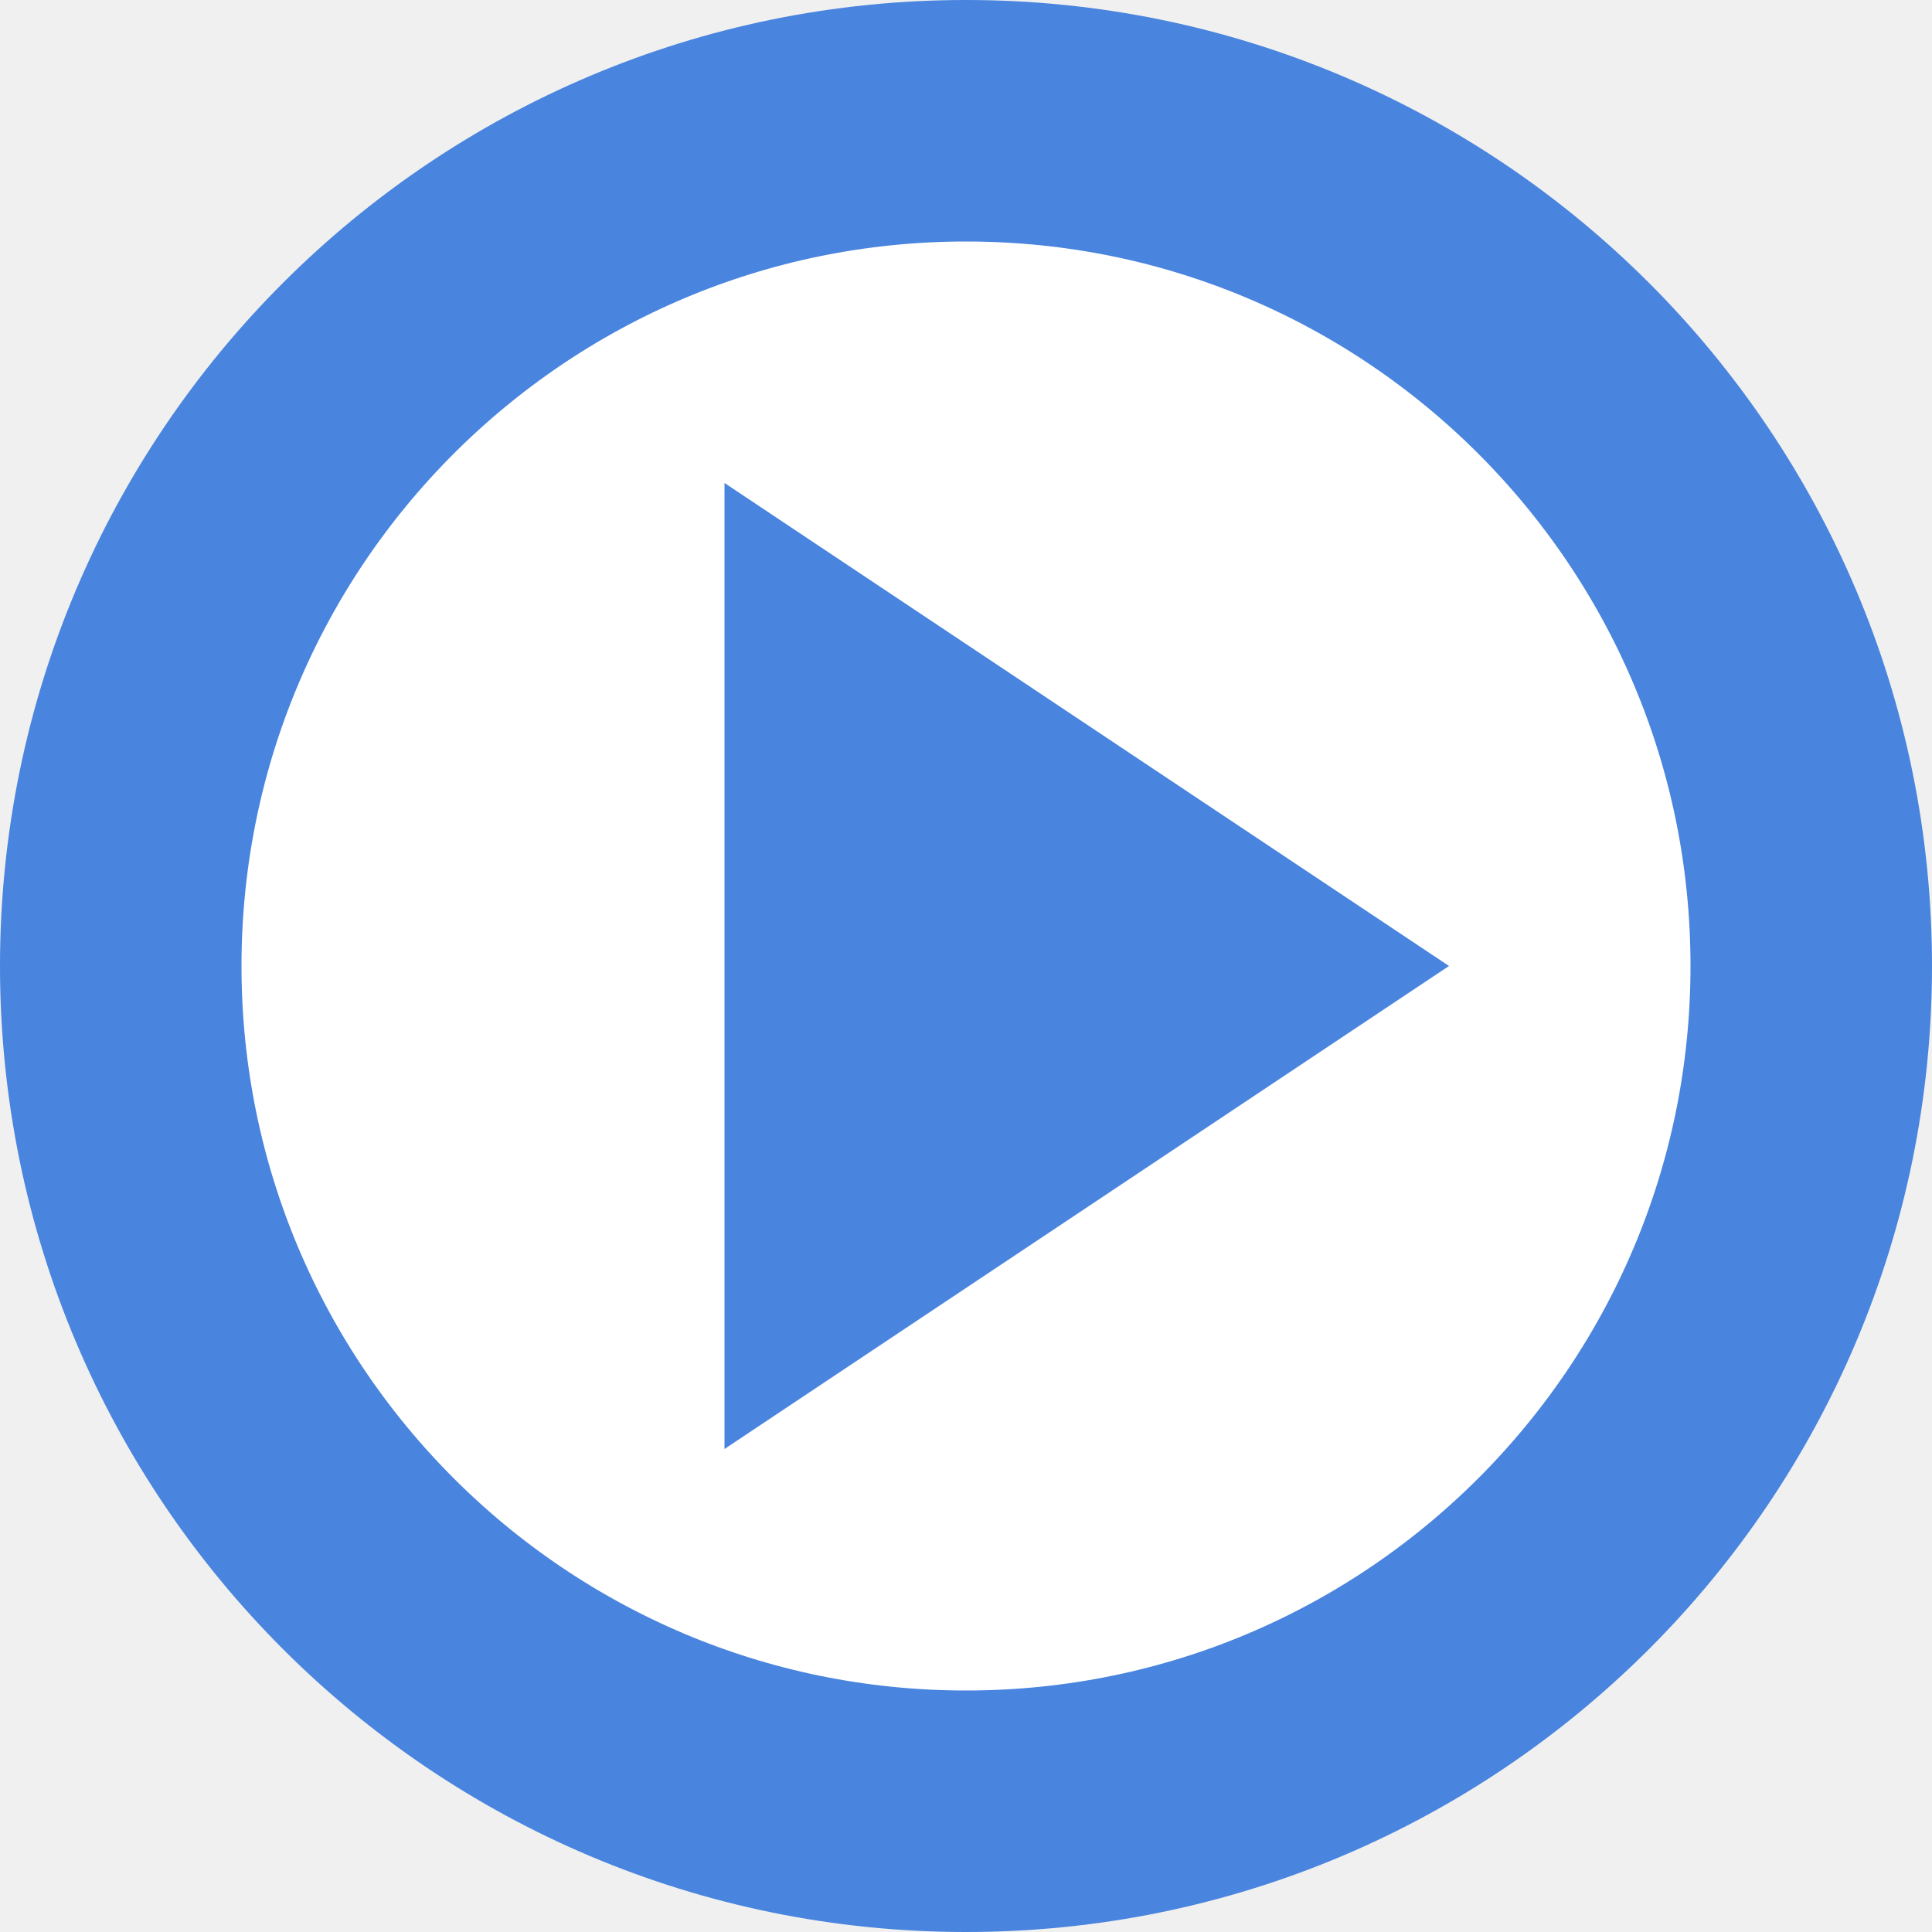
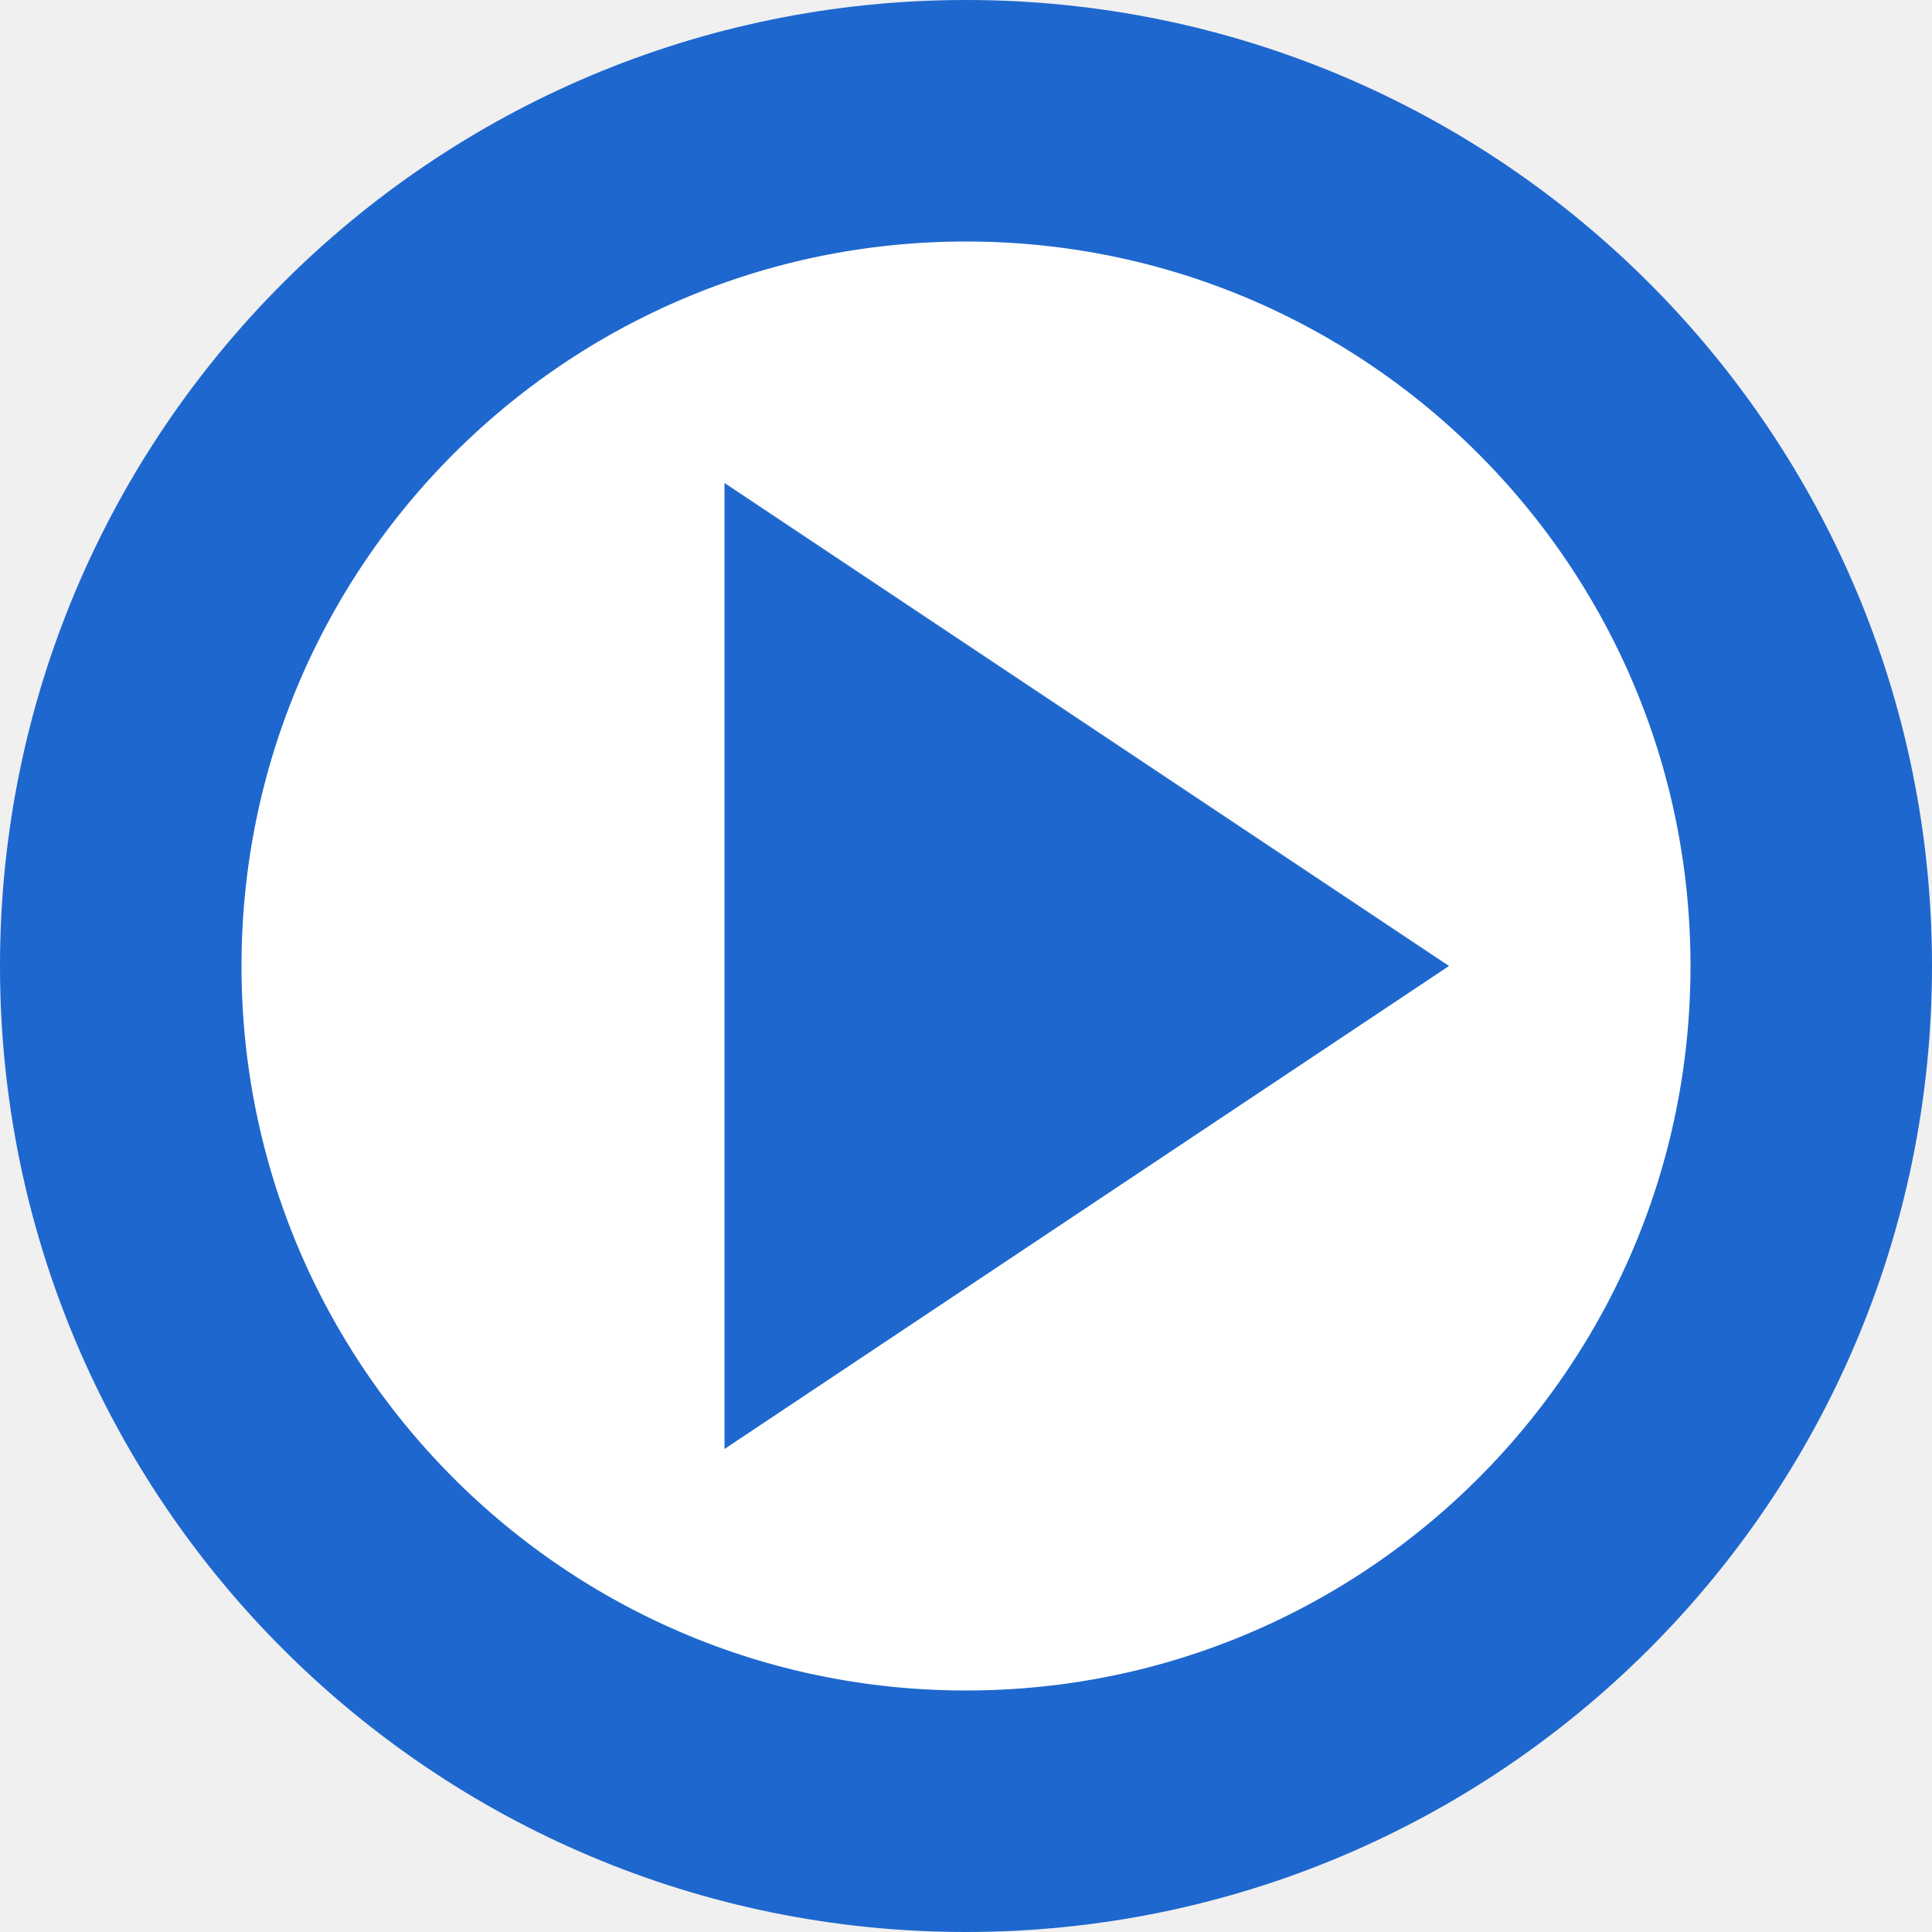
<svg xmlns="http://www.w3.org/2000/svg" width="16" height="16" viewBox="0 0 16 16">
-   <rect width="16" height="16" fill="none" />
+   <rect id="frame" width="16" height="16" fill="none" />
  <g fill="none" fill-rule="evenodd">
-     <circle stroke="#4984DE" stroke-width="2" fill="#FFF" cx="8" cy="8" r="7" />
-     <path fill="#4984DE" d="M6 4l6 4-6 4z" />
+     <circle stroke="#1E67CE" stroke-width="2" fill="#FFF" cx="8" cy="8" r="7" />
+     <path fill="#1E67CE" d="M6 4l6 4-6 4z" />
  </g>
</svg>
